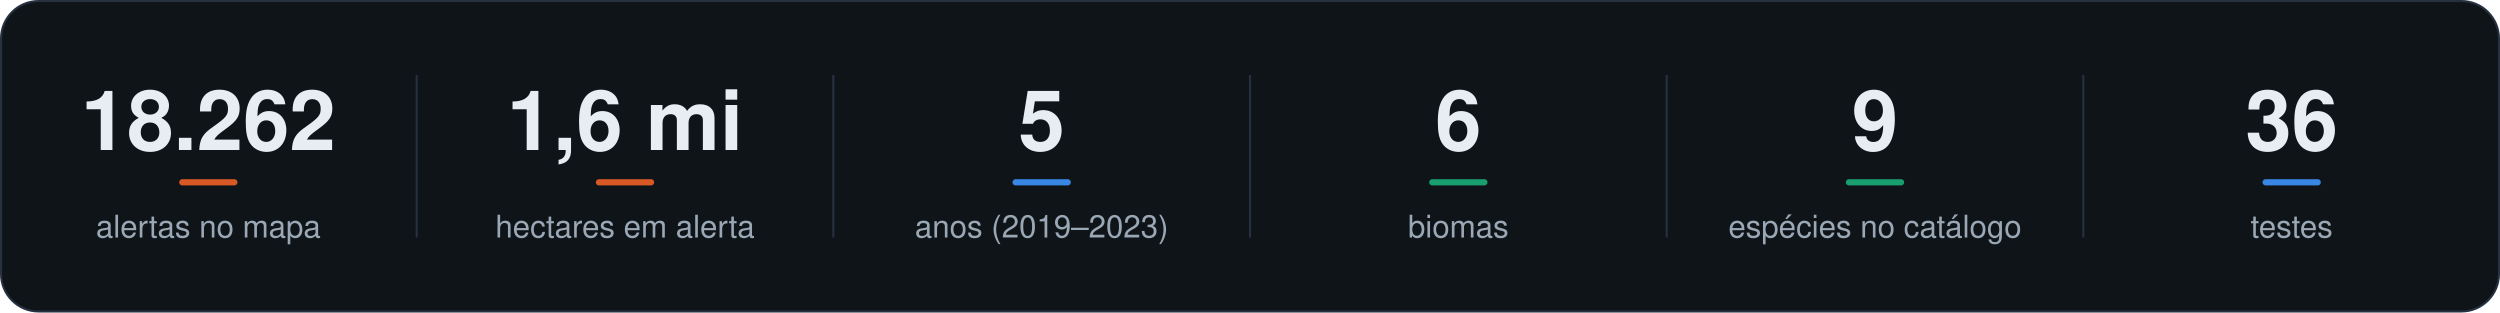
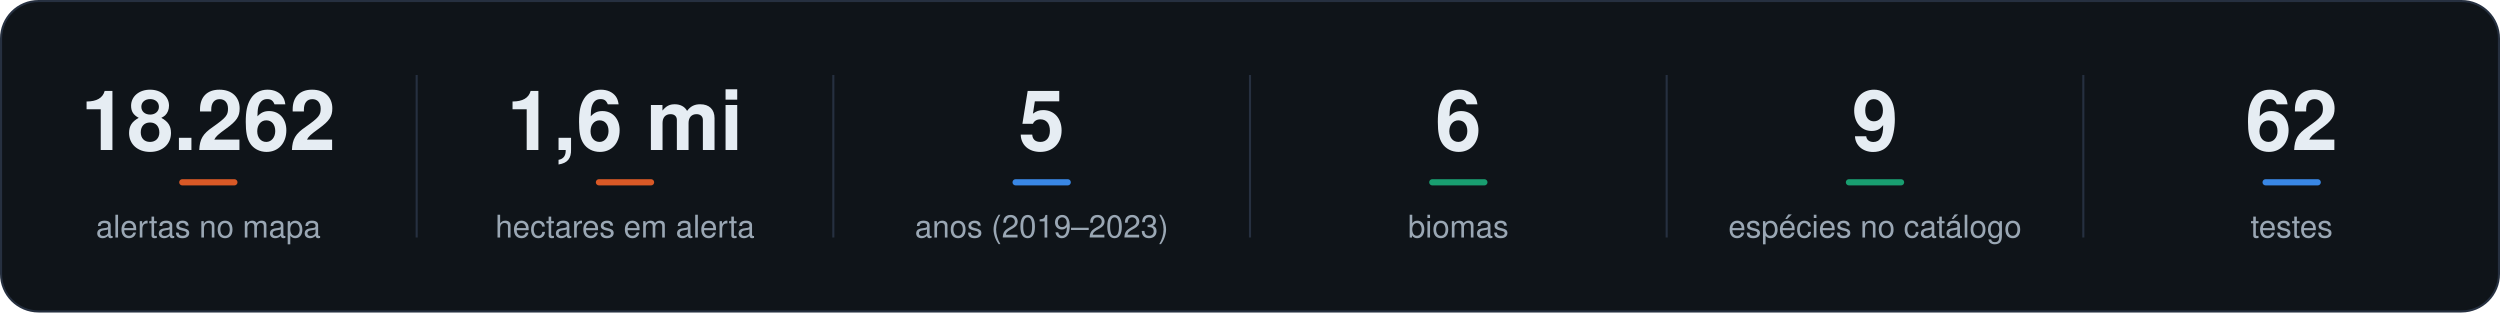
<svg xmlns="http://www.w3.org/2000/svg" viewBox="0 0 1200 150" width="1200" height="150" role="img" aria-labelledby="t d">
  <style>@media (prefers-reduced-motion: reduce){*{animation:none!important}}</style>
  <rect x=".5" y=".5" width="1199" height="149" rx="18" fill="#0f1419" stroke="#263040" />
  <line x1="200" y1="36" x2="200" y2="114" stroke="#263040" />
  <line x1="400" y1="36" x2="400" y2="114" stroke="#263040" />
  <line x1="600" y1="36" x2="600" y2="114" stroke="#263040" />
  <line x1="800" y1="36" x2="800" y2="114" stroke="#263040" />
  <line x1="1000" y1="36" x2="1000" y2="114" stroke="#263040" />
  <text x="100" y="72" text-anchor="middle" font-family="'Segoe UI', -apple-system, 'Helvetica Neue', Helvetica, Arial, sans-serif" font-size="40" font-weight="700" fill="#e6edf3">18.262</text>
  <rect x="86" y="86" width="28" height="3" rx="1.5" fill="#d95926" />
  <text x="100" y="114" text-anchor="middle" font-family="'Segoe UI', -apple-system, 'Helvetica Neue', Helvetica, Arial, sans-serif" font-size="15" fill="#9aa7b4">alertas no mapa</text>
  <text x="300" y="72" text-anchor="middle" font-family="'Segoe UI', -apple-system, 'Helvetica Neue', Helvetica, Arial, sans-serif" font-size="40" font-weight="700" fill="#e6edf3">1,6 mi</text>
  <rect x="286" y="86" width="28" height="3" rx="1.5" fill="#d95926" />
  <text x="300" y="114" text-anchor="middle" font-family="'Segoe UI', -apple-system, 'Helvetica Neue', Helvetica, Arial, sans-serif" font-size="15" fill="#9aa7b4">hectares em alerta</text>
  <text x="500" y="72" text-anchor="middle" font-family="'Segoe UI', -apple-system, 'Helvetica Neue', Helvetica, Arial, sans-serif" font-size="40" font-weight="700" fill="#e6edf3">5</text>
  <rect x="486" y="86" width="28" height="3" rx="1.5" fill="#3987e5" />
  <text x="500" y="114" text-anchor="middle" font-family="'Segoe UI', -apple-system, 'Helvetica Neue', Helvetica, Arial, sans-serif" font-size="15" fill="#9aa7b4">anos (2019–2023)</text>
  <text x="700" y="72" text-anchor="middle" font-family="'Segoe UI', -apple-system, 'Helvetica Neue', Helvetica, Arial, sans-serif" font-size="40" font-weight="700" fill="#e6edf3">6</text>
  <rect x="686" y="86" width="28" height="3" rx="1.5" fill="#199e70" />
  <text x="700" y="114" text-anchor="middle" font-family="'Segoe UI', -apple-system, 'Helvetica Neue', Helvetica, Arial, sans-serif" font-size="15" fill="#9aa7b4">biomas</text>
  <text x="900" y="72" text-anchor="middle" font-family="'Segoe UI', -apple-system, 'Helvetica Neue', Helvetica, Arial, sans-serif" font-size="40" font-weight="700" fill="#e6edf3">9</text>
  <rect x="886" y="86" width="28" height="3" rx="1.5" fill="#199e70" />
  <text x="900" y="114" text-anchor="middle" font-family="'Segoe UI', -apple-system, 'Helvetica Neue', Helvetica, Arial, sans-serif" font-size="15" fill="#9aa7b4">espécies no catálogo</text>
-   <text x="1100" y="72" text-anchor="middle" font-family="'Segoe UI', -apple-system, 'Helvetica Neue', Helvetica, Arial, sans-serif" font-size="40" font-weight="700" fill="#e6edf3">36</text>
+   <text x="1100" y="72" text-anchor="middle" font-family="'Segoe UI', -apple-system, 'Helvetica Neue', Helvetica, Arial, sans-serif" font-size="40" font-weight="700" fill="#e6edf3">62</text>
  <rect x="1086" y="86" width="28" height="3" rx="1.5" fill="#3987e5" />
  <text x="1100" y="114" text-anchor="middle" font-family="'Segoe UI', -apple-system, 'Helvetica Neue', Helvetica, Arial, sans-serif" font-size="15" fill="#9aa7b4">testes</text>
</svg>
